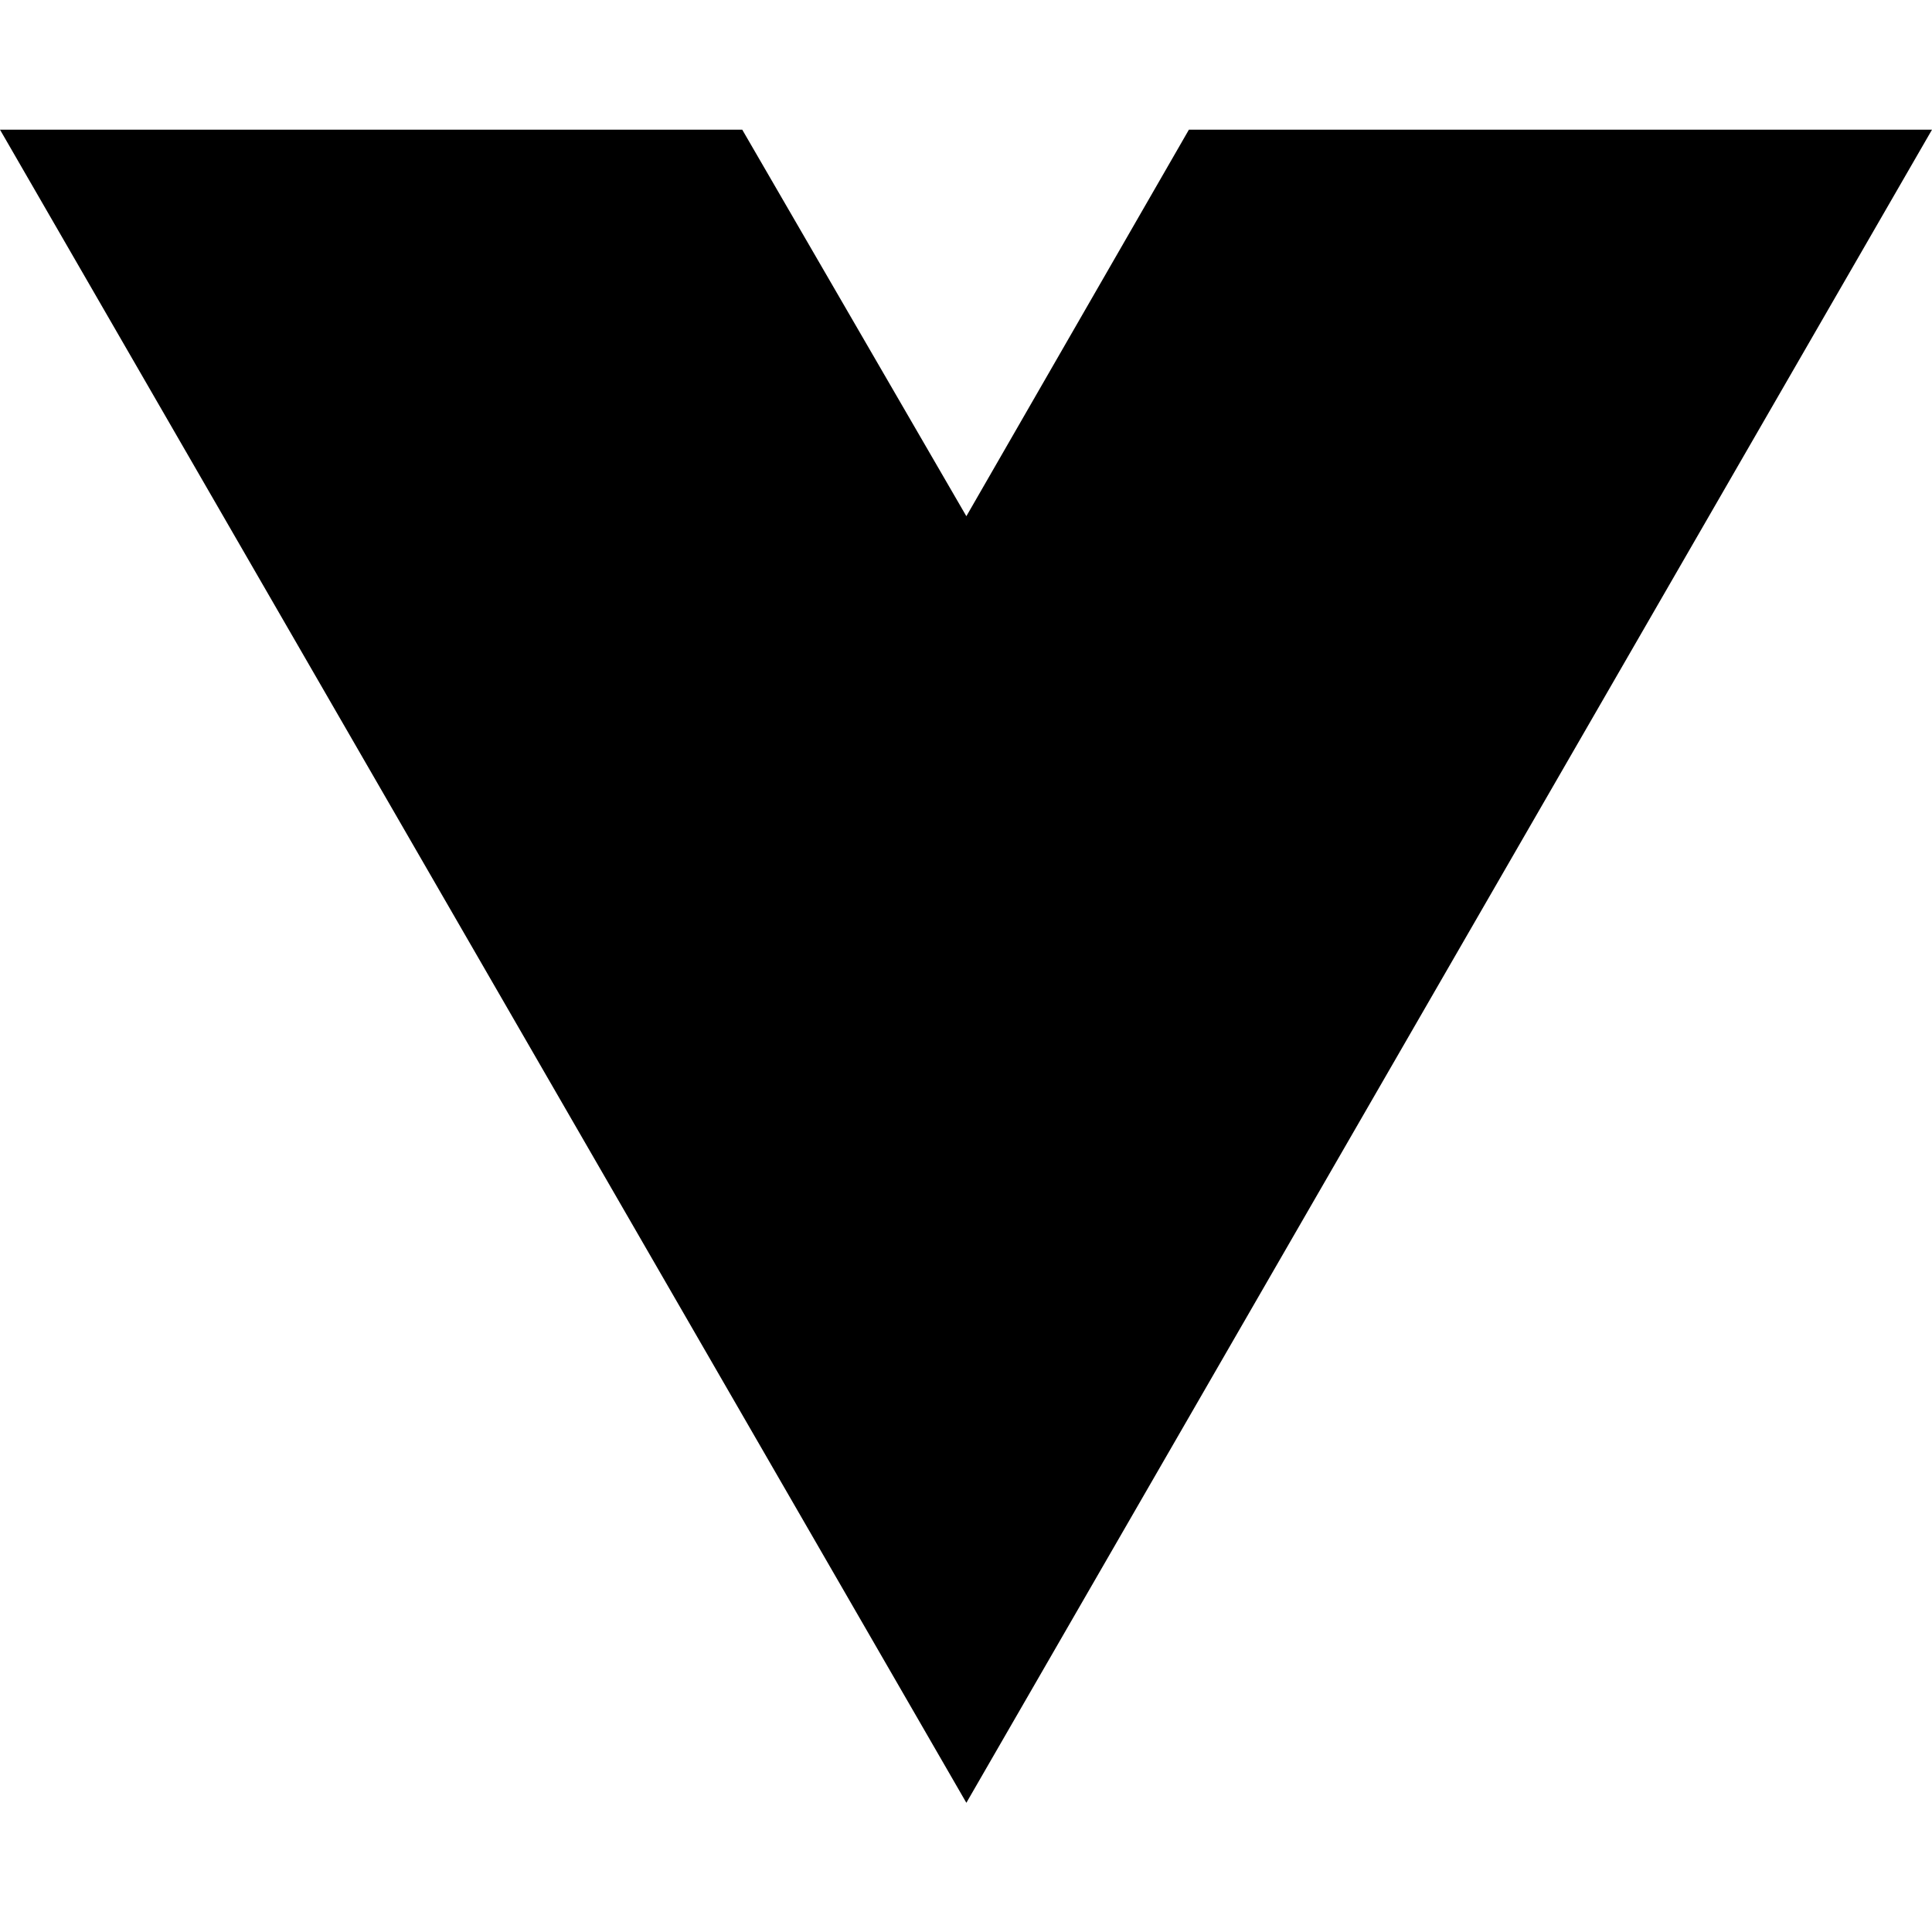
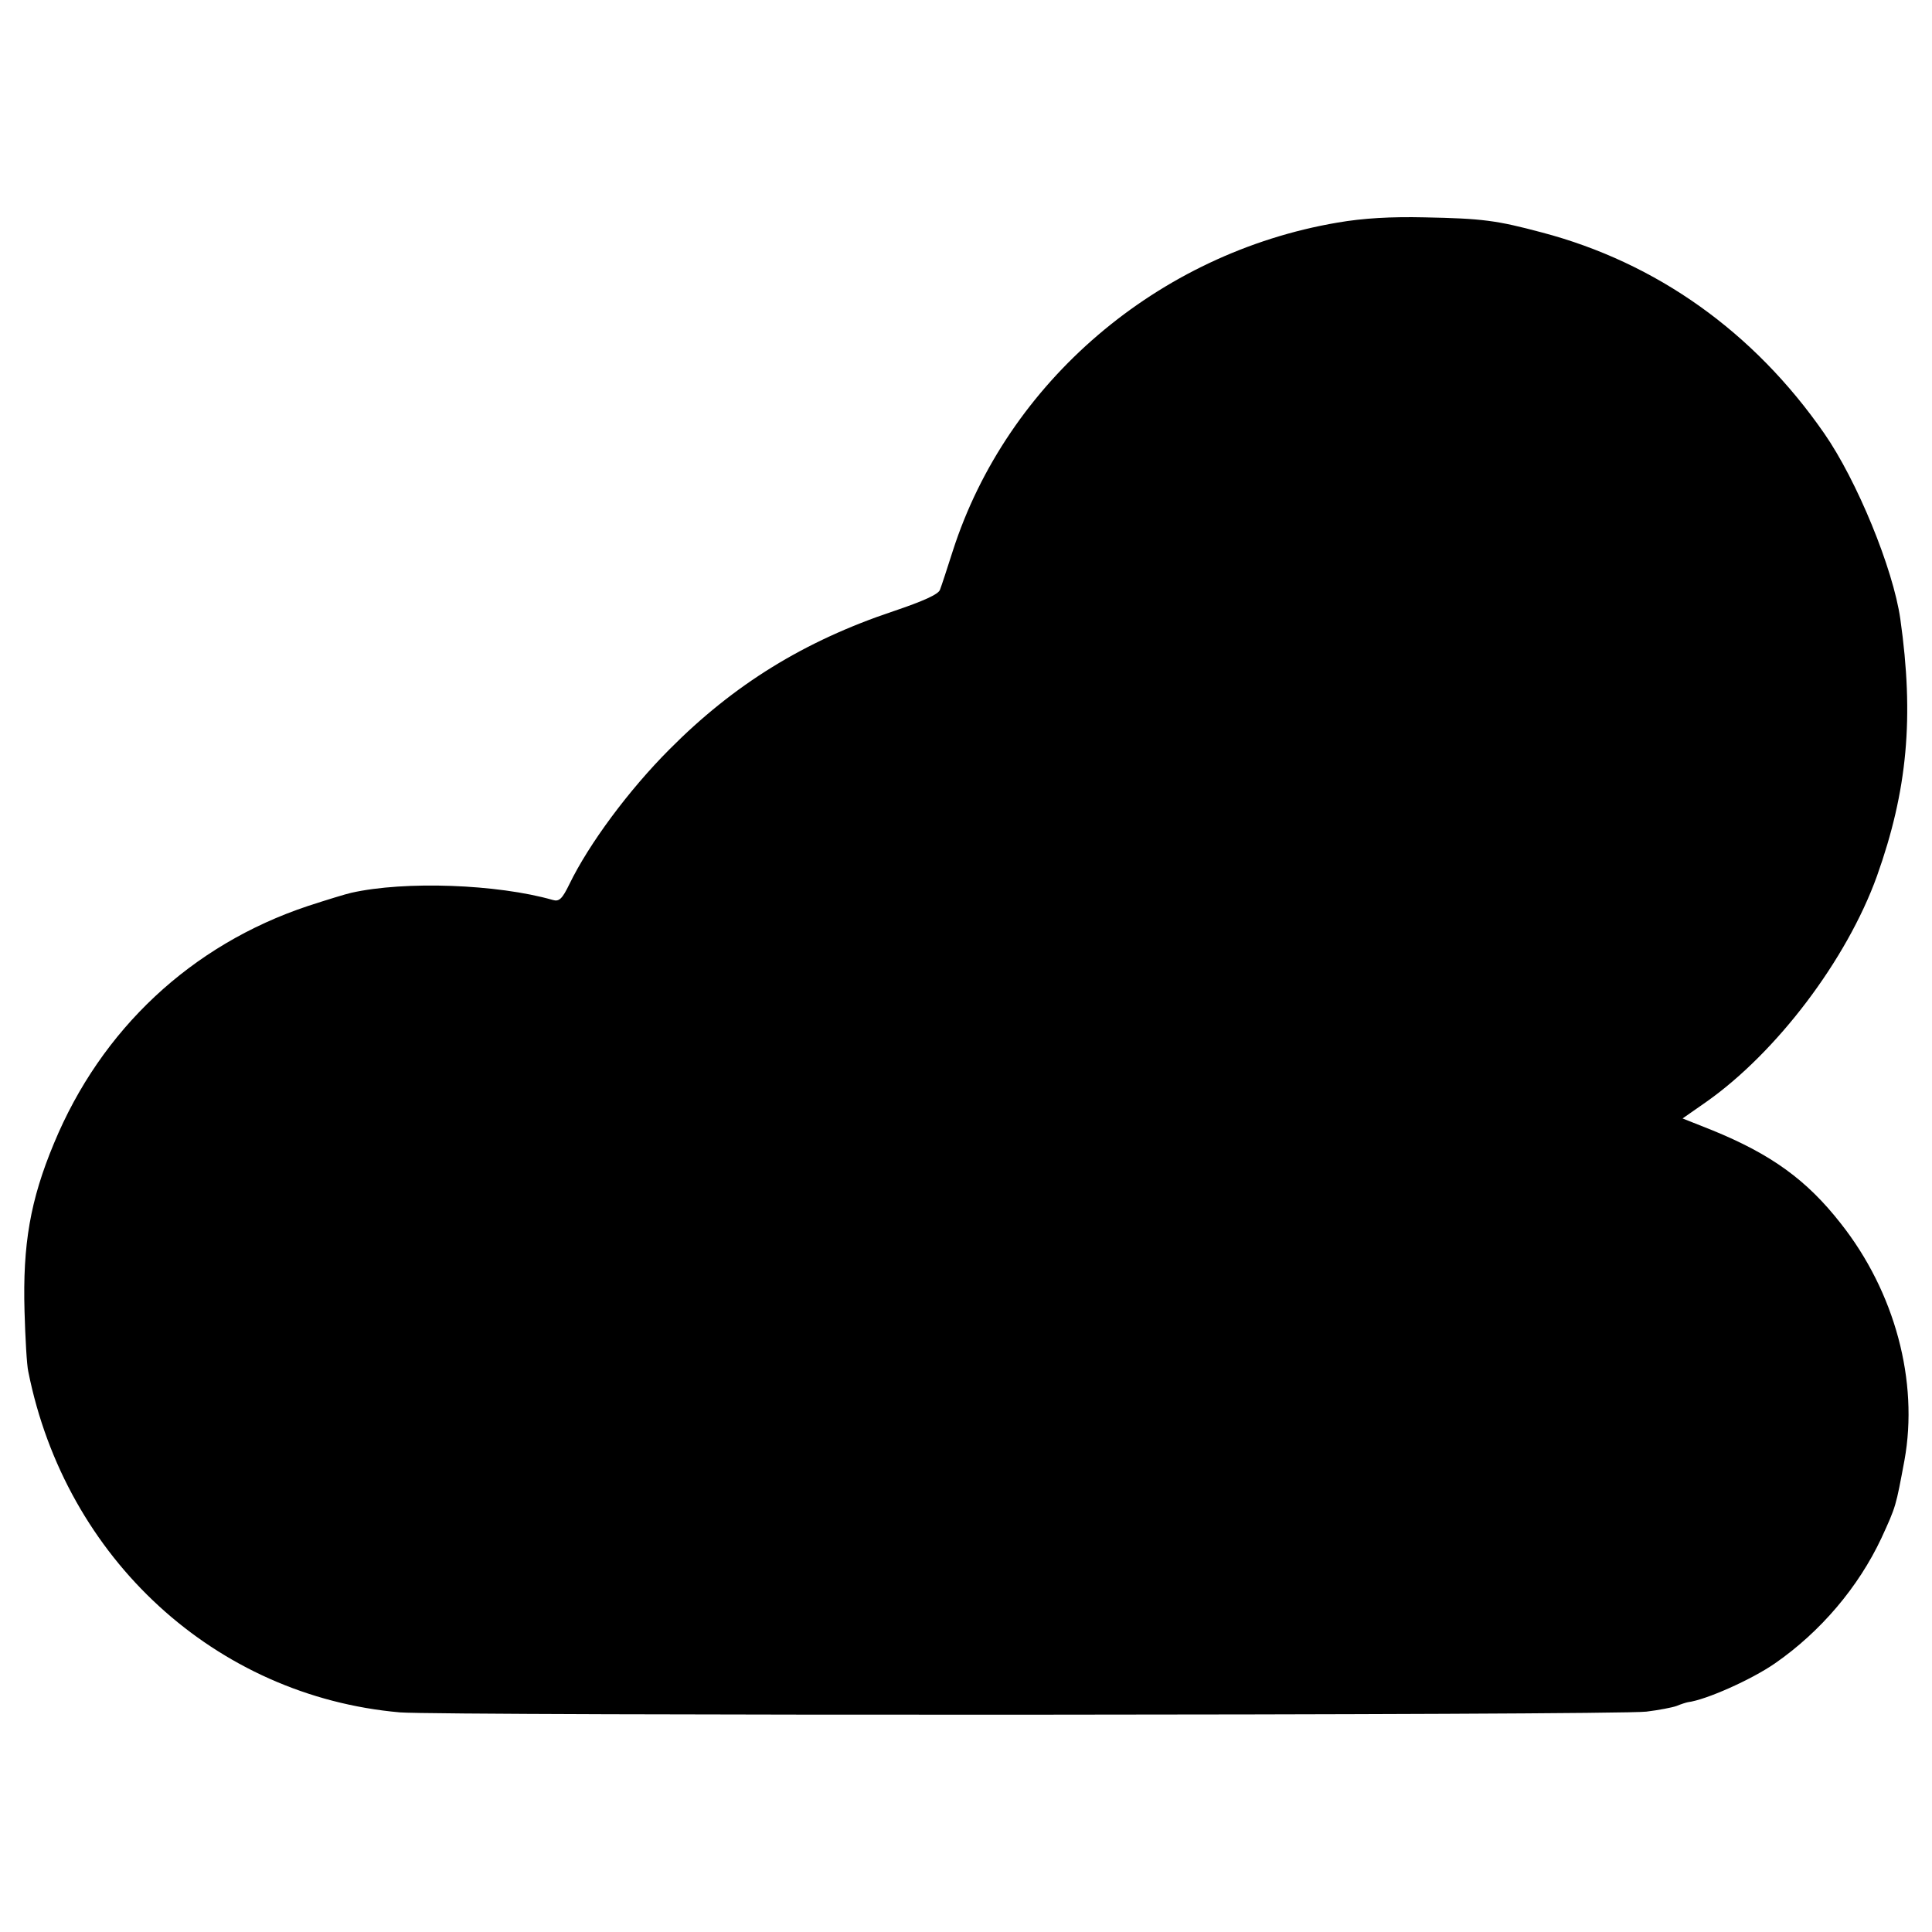
- <svg xmlns="http://www.w3.org/2000/svg" width="16" height="16" viewBox="0 0 16 16" fill="none">
-   <path d="M8.003 14.93L0 1.074H6.147L8.003 4.275L9.846 1.074H16L8.003 14.93Z" fill="black" />
+ <svg xmlns="http://www.w3.org/2000/svg" version="1.0" width="512pt" height="512pt" viewBox="0 0 512 512" preserveAspectRatio="xMidYMid meet">
+   <g transform="translate(0,512) scale(0.1,-0.1)" fill="#000000" stroke="none">
+     <path d="M3544 4530 c-475 -81 -875 -422 -1019 -870 -15 -47 -30 -93 -34 -103 -4 -12 -44 -30 -124 -57 -236 -79 -422 -194 -592 -365 -108 -108 -214 -251 -266 -358 -19 -39 -27 -47 -44 -42 -147 42 -392 51 -534 19 -14 -3 -66 -19 -115 -35 -309 -103 -548 -327 -673 -629 -63 -151 -83 -268 -78 -445 2 -71 6 -143 10 -160 99 -496 496 -860 985 -903 109 -9 3226 -8 3303 2 33 4 69 11 80 15 12 5 25 9 30 10 48 6 169 60 231 103 121 84 221 202 282 332 39 85 38 83 61 206 38 209 -25 446 -169 628 -90 115 -184 183 -341 247 l-78 31 63 44 c186 131 372 376 452 598 81 227 99 421 62 682 -19 133 -115 367 -202 492 -186 268 -444 452 -748 532 -120 32 -157 37 -311 40 -88 2 -162 -2 -231 -14z" />
+   </g>
</svg>
